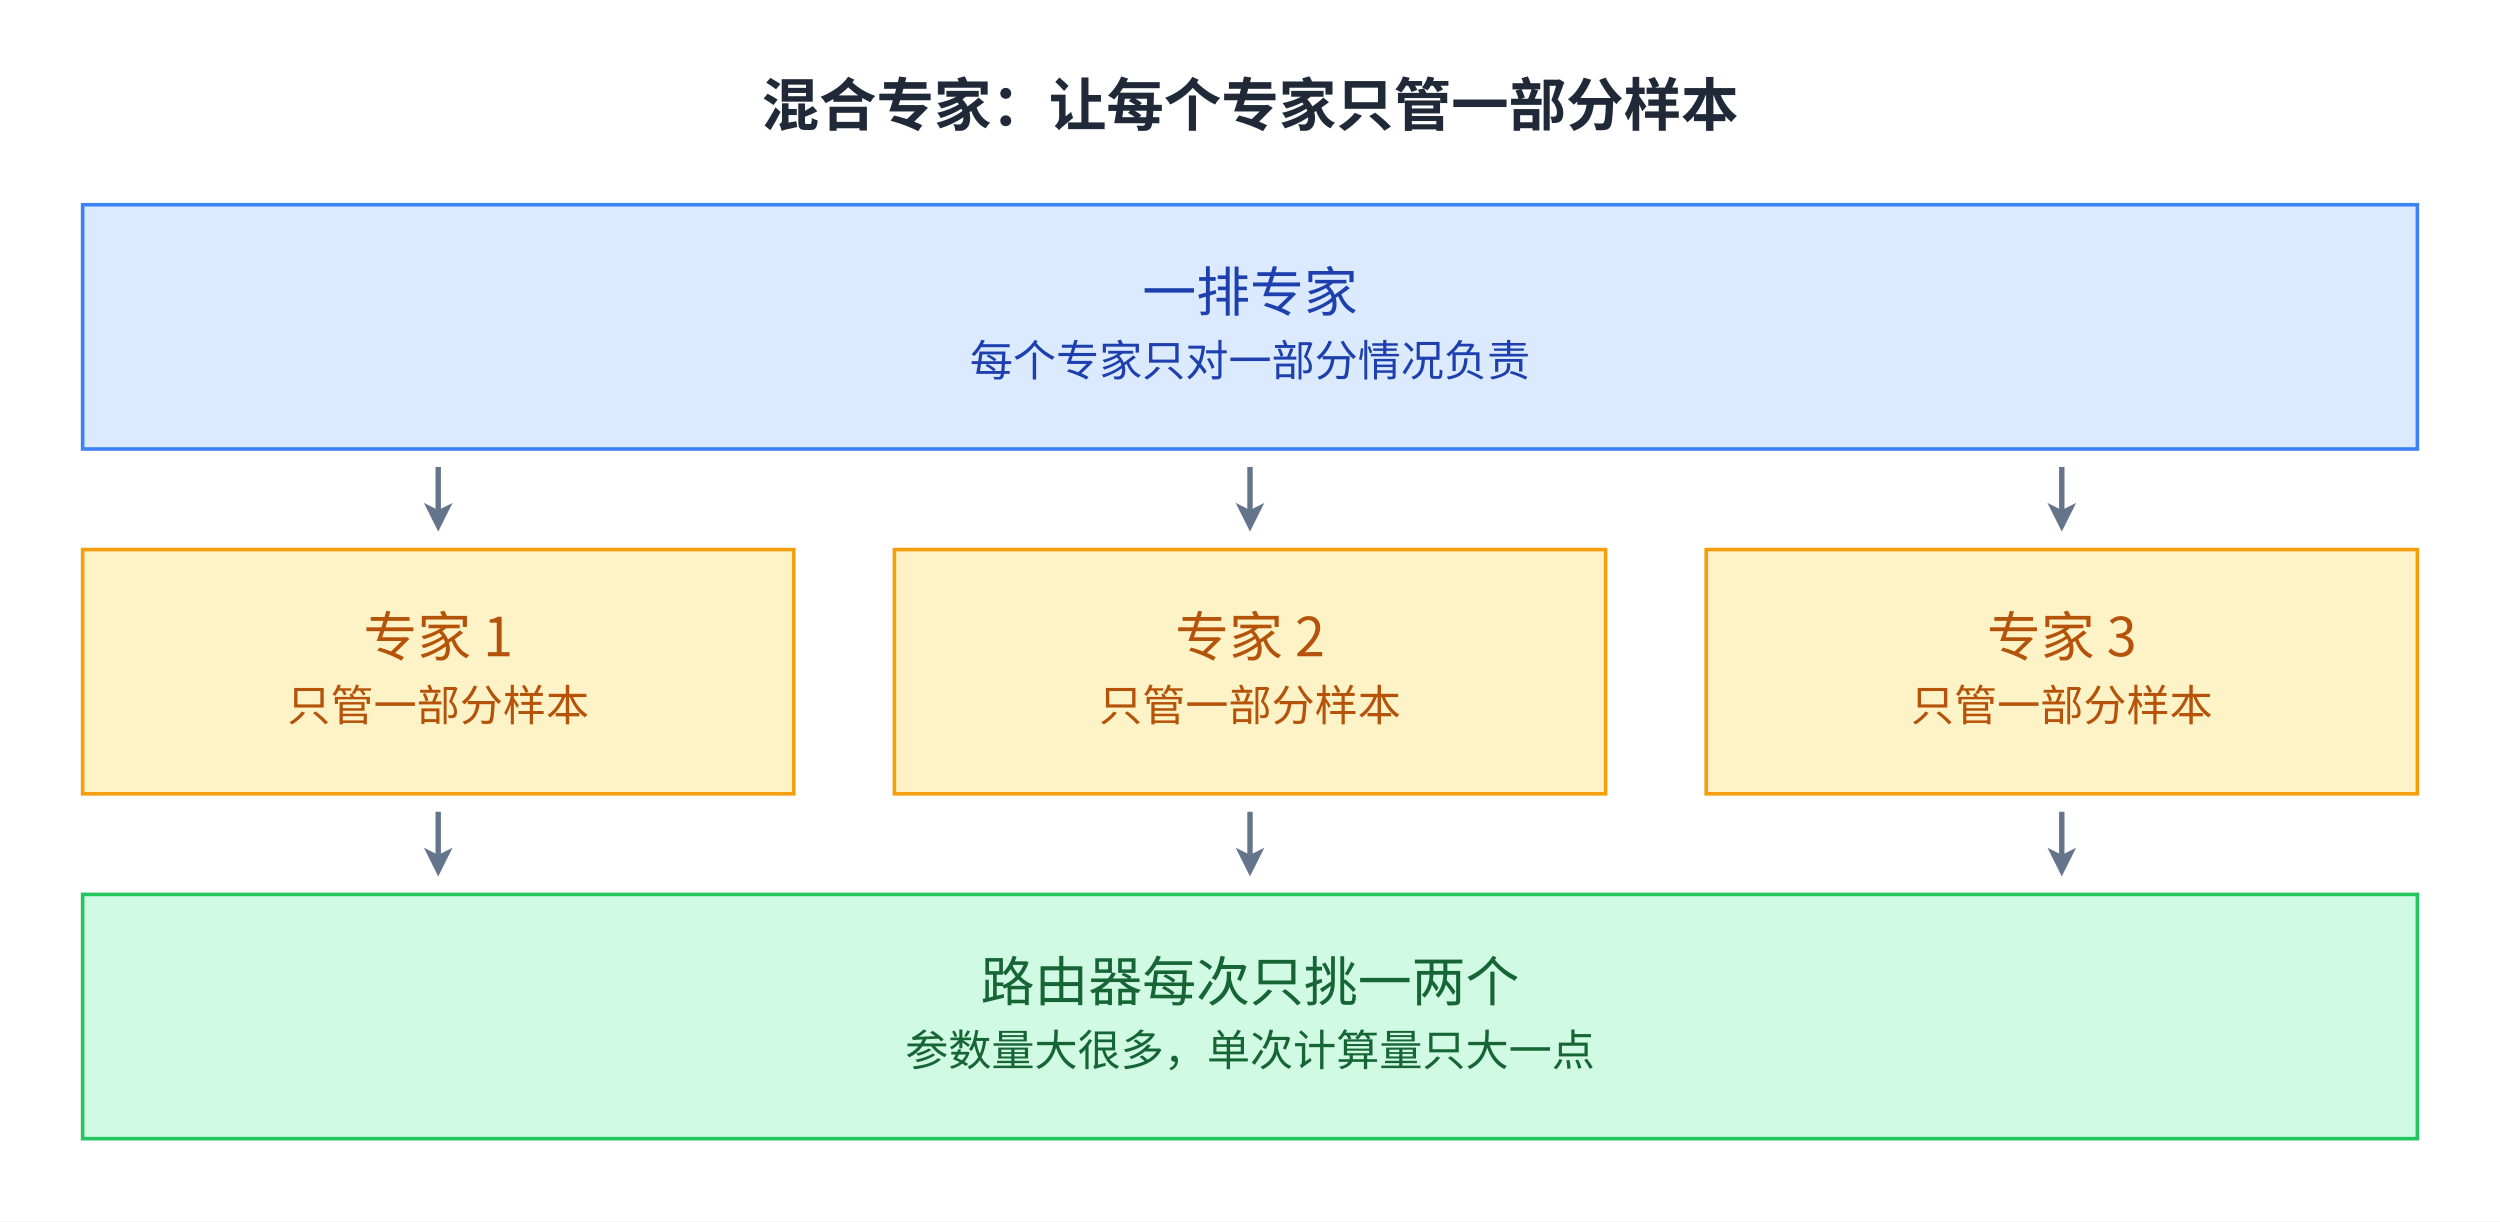
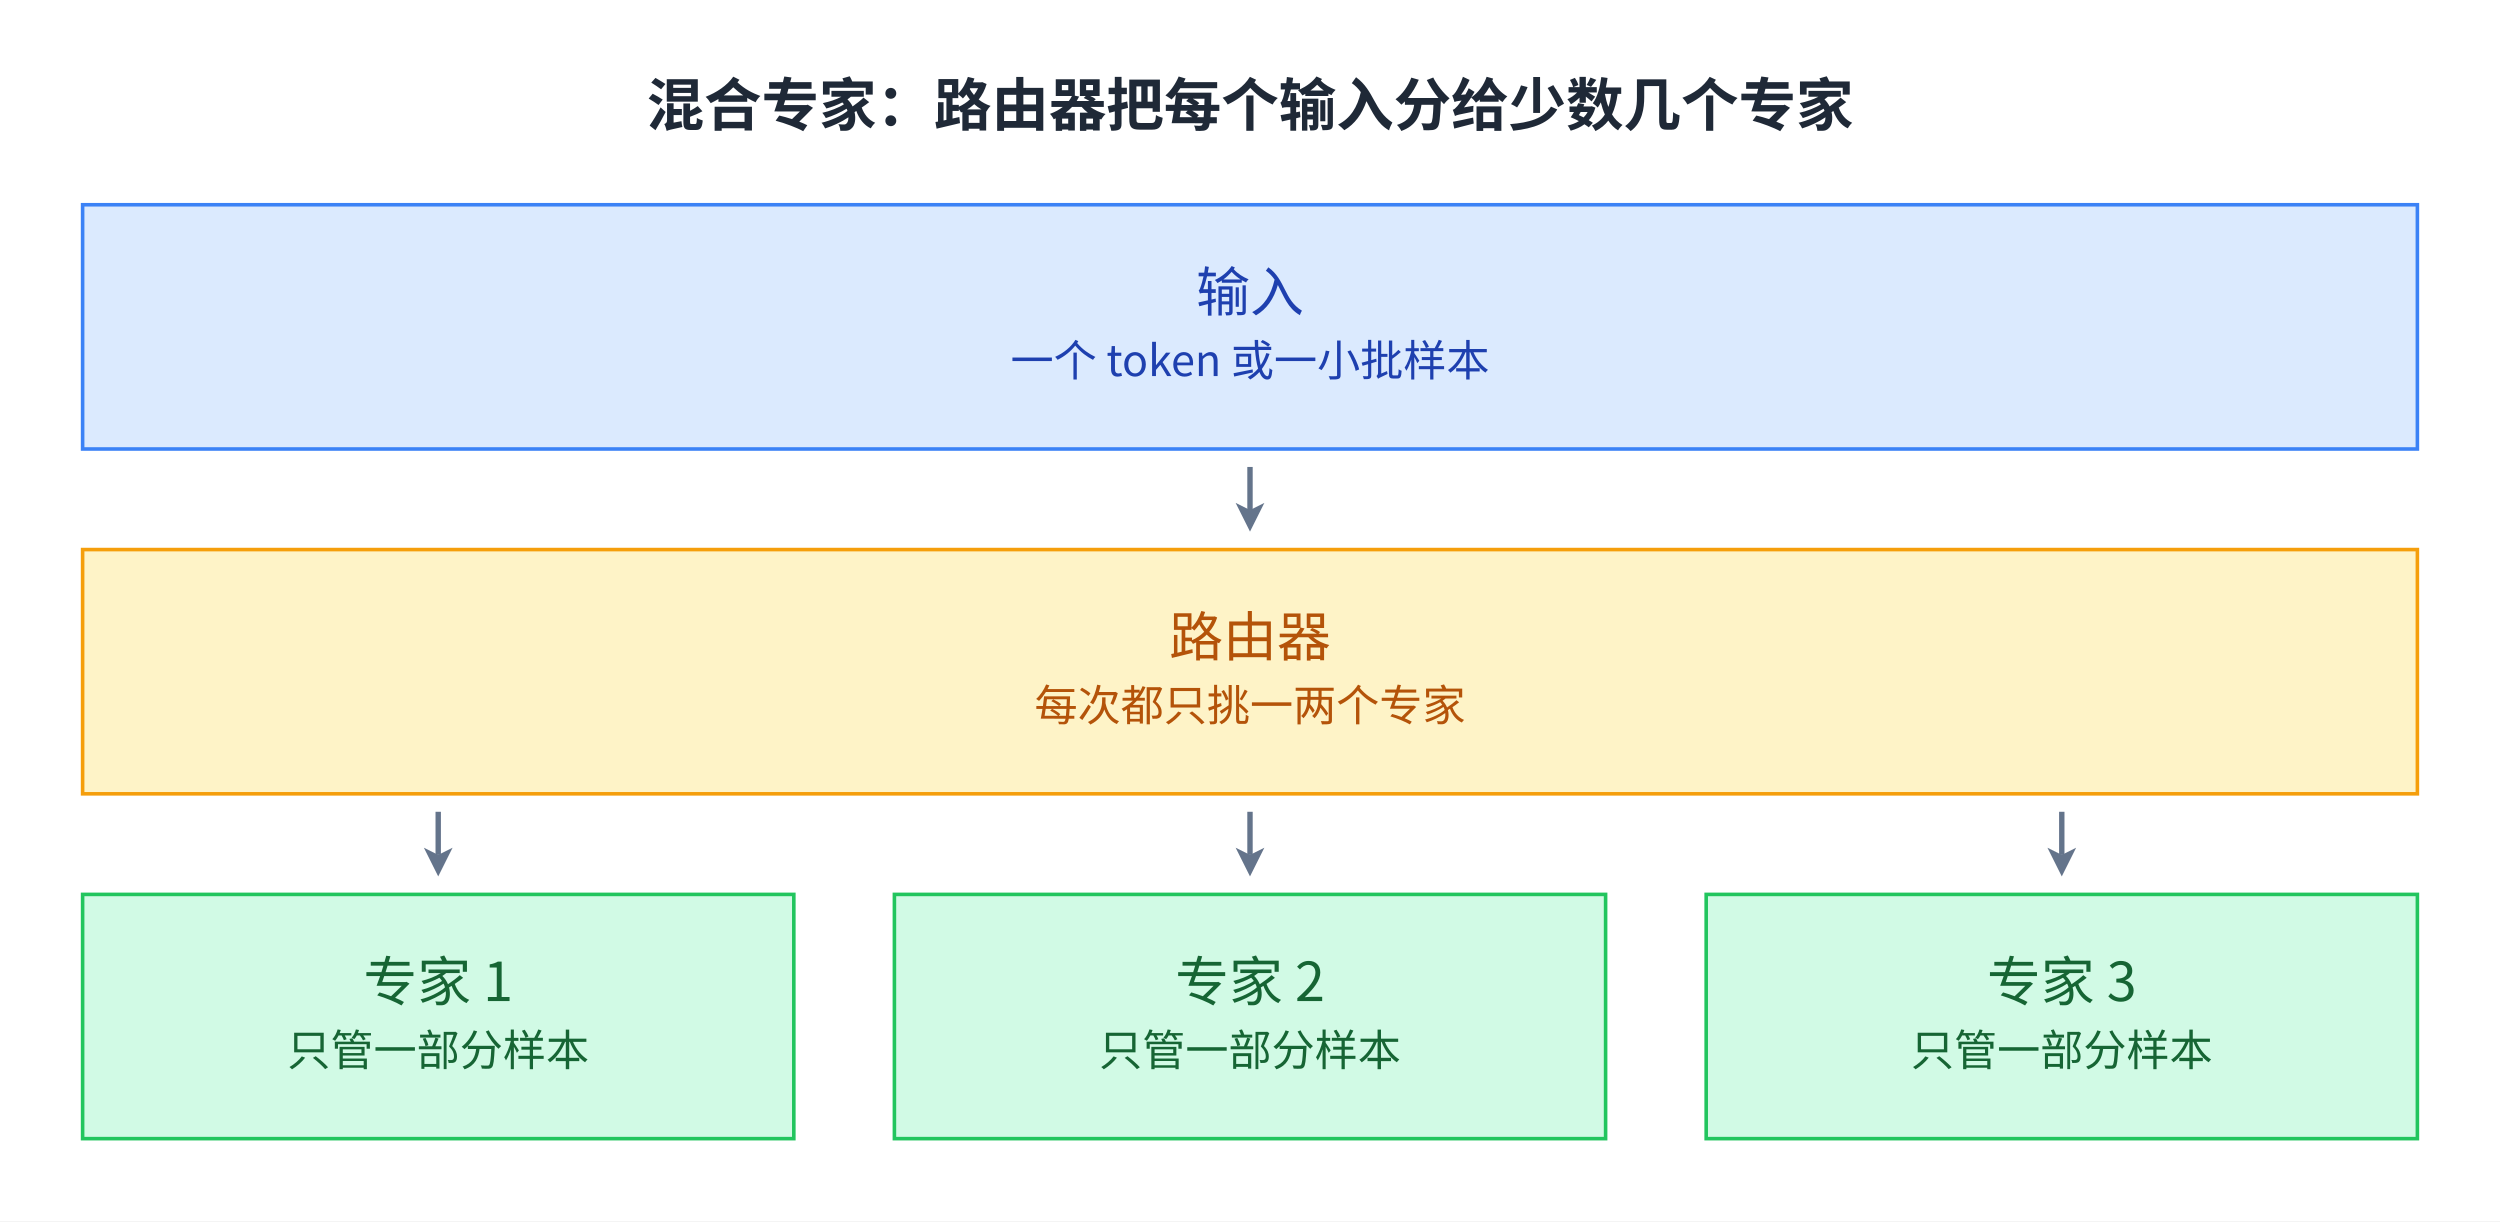
<svg xmlns="http://www.w3.org/2000/svg" viewBox="2 13.0 696 340.0" width="696" height="340.0" role="img" aria-labelledby="fig-deep-learning-abstraction-10-title fig-deep-learning-abstraction-10-desc">
  <defs>
    <style>
      text { font-family: 'PingFang SC', 'Microsoft YaHei', 'Noto Sans CJK SC', system-ui, sans-serif; }
    </style>
    <marker id="arrow" markerWidth="8" markerHeight="8" refX="2" refY="4" orient="auto" markerUnits="userSpaceOnUse">
      <path d="M0,0 L8,4 L0,8 L2,4 z" fill="#64748b" />
    </marker>
  </defs>
  <rect x="2" y="13.0" width="696" height="340.0" fill="#ffffff" />
-   <text x="350.0" y="48" font-size="16" font-weight="600" fill="#1f2937" text-anchor="middle">混合专家：让每个专家只管一部分样本</text>
+   <text x="350.0" y="48" font-size="16" font-weight="600" fill="#1f2937" text-anchor="middle">混合专家：路由器把每个输入分给少数几个专家</text>
  <rect x="25" y="70" width="650" height="68" fill="#dbeafe" stroke="#3b82f6" />
-   <text x="350.0" y="99.7" font-size="15" fill="#1e40af" text-anchor="middle">一排专家</text>
-   <text x="350.0" y="117.7" font-size="12" fill="#1e40af" text-anchor="middle">每个专家只对一部分情况负责</text>
-   <rect x="25" y="166" width="198" height="68" fill="#fef3c7" stroke="#f59e0b" />
-   <text x="124.0" y="195.7" font-size="15" fill="#b45309" text-anchor="middle">专家 1</text>
-   <text x="124.0" y="213.7" font-size="12" fill="#b45309" text-anchor="middle">只管一部分样本</text>
-   <rect x="251" y="166" width="198" height="68" fill="#fef3c7" stroke="#f59e0b" />
-   <text x="350.0" y="195.7" font-size="15" fill="#b45309" text-anchor="middle">专家 2</text>
-   <text x="350.0" y="213.7" font-size="12" fill="#b45309" text-anchor="middle">只管一部分样本</text>
-   <rect x="477" y="166" width="198" height="68" fill="#fef3c7" stroke="#f59e0b" />
-   <text x="576.0" y="195.7" font-size="15" fill="#b45309" text-anchor="middle">专家 3</text>
-   <text x="576.0" y="213.7" font-size="12" fill="#b45309" text-anchor="middle">只管一部分样本</text>
-   <rect x="25" y="262" width="650" height="68" fill="#d1fae5" stroke="#22c55e" />
-   <text x="350.0" y="291.7" font-size="15" fill="#166534" text-anchor="middle">路由器每次只挑一两个</text>
-   <text x="350.0" y="309.7" font-size="12" fill="#166534" text-anchor="middle">参数量大很多，单次计算量只大一点</text>
-   <path d="M124,143 L124,155" fill="none" stroke="#64748b" stroke-width="1.5" marker-end="url(#arrow)" />
+   <text x="350.0" y="99.7" font-size="15" fill="#1e40af" text-anchor="middle">输入</text>
+   <text x="350.0" y="117.7" font-size="12" fill="#1e40af" text-anchor="middle">一个 token 或一小批样本</text>
+   <rect x="25" y="166" width="650" height="68" fill="#fef3c7" stroke="#f59e0b" />
+   <text x="350.0" y="195.7" font-size="15" fill="#b45309" text-anchor="middle">路由器</text>
+   <text x="350.0" y="213.7" font-size="12" fill="#b45309" text-anchor="middle">每次都只挑一两个专家</text>
+   <rect x="25" y="262" width="198" height="68" fill="#d1fae5" stroke="#22c55e" />
+   <text x="124.0" y="291.7" font-size="15" fill="#166534" text-anchor="middle">专家 1</text>
+   <text x="124.0" y="309.7" font-size="12" fill="#166534" text-anchor="middle">只管一部分样本</text>
+   <rect x="251" y="262" width="198" height="68" fill="#d1fae5" stroke="#22c55e" />
+   <text x="350.0" y="291.7" font-size="15" fill="#166534" text-anchor="middle">专家 2</text>
+   <text x="350.0" y="309.7" font-size="12" fill="#166534" text-anchor="middle">只管一部分样本</text>
+   <rect x="477" y="262" width="198" height="68" fill="#d1fae5" stroke="#22c55e" />
+   <text x="576.0" y="291.7" font-size="15" fill="#166534" text-anchor="middle">专家 3</text>
+   <text x="576.0" y="309.7" font-size="12" fill="#166534" text-anchor="middle">只管一部分样本</text>
+   <path d="M350,143 L350,155" fill="none" stroke="#64748b" stroke-width="1.5" marker-end="url(#arrow)" />
  <path d="M124,239 L124,251" fill="none" stroke="#64748b" stroke-width="1.5" marker-end="url(#arrow)" />
-   <path d="M350,143 L350,155" fill="none" stroke="#64748b" stroke-width="1.5" marker-end="url(#arrow)" />
  <path d="M350,239 L350,251" fill="none" stroke="#64748b" stroke-width="1.5" marker-end="url(#arrow)" />
-   <path d="M576,143 L576,155" fill="none" stroke="#64748b" stroke-width="1.5" marker-end="url(#arrow)" />
  <path d="M576,239 L576,251" fill="none" stroke="#64748b" stroke-width="1.5" marker-end="url(#arrow)" />
</svg>
